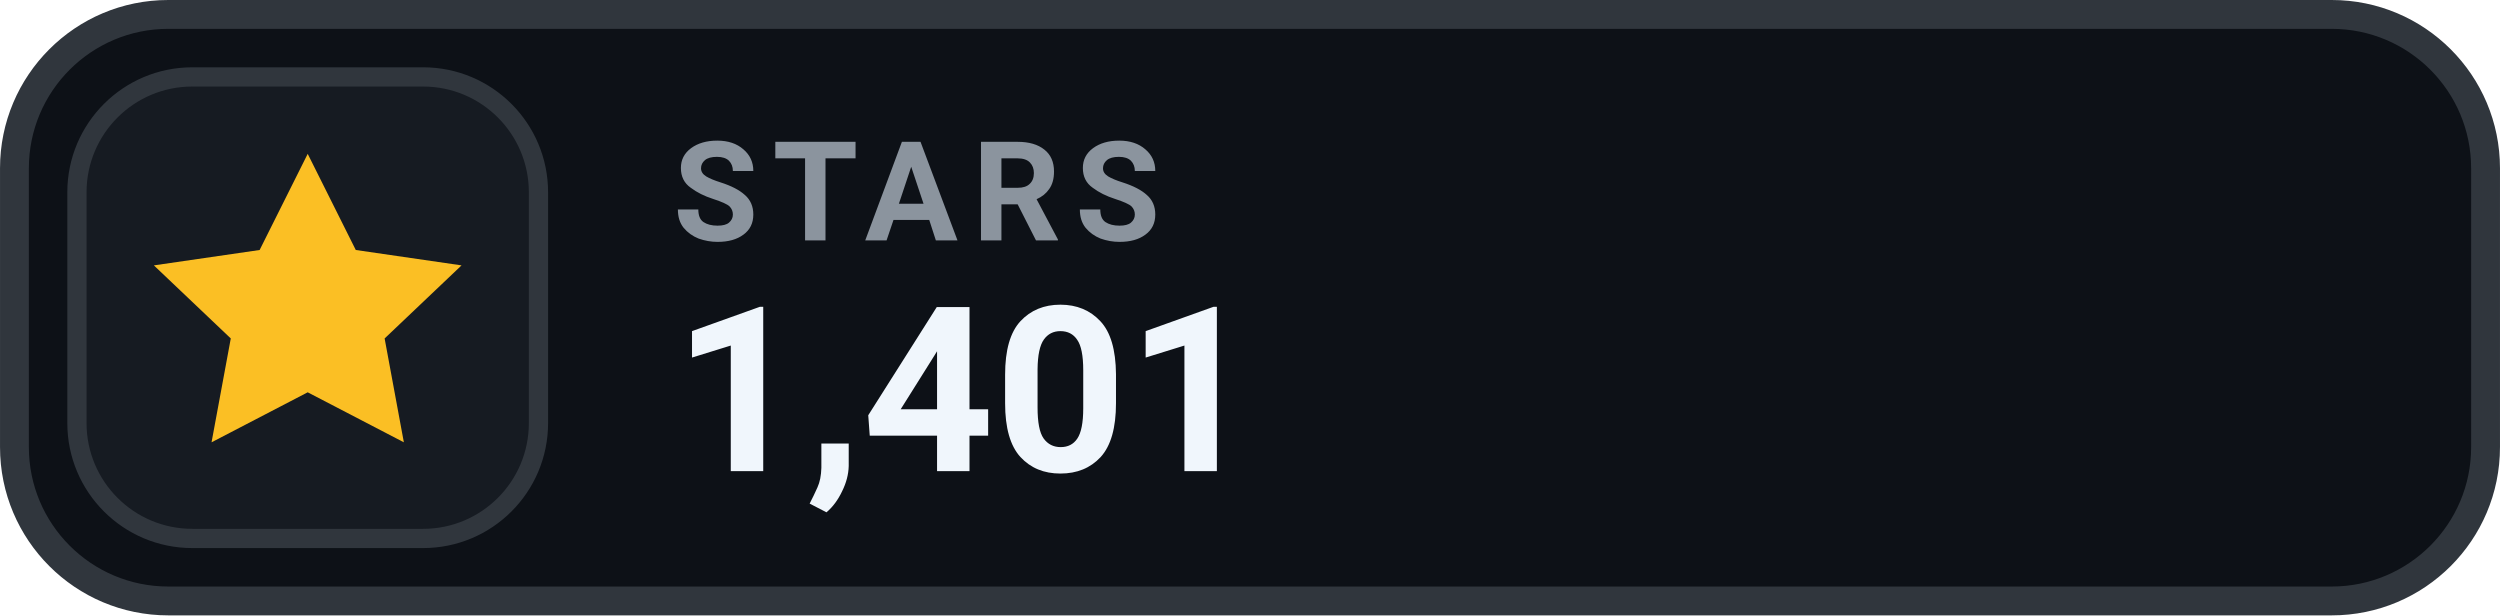
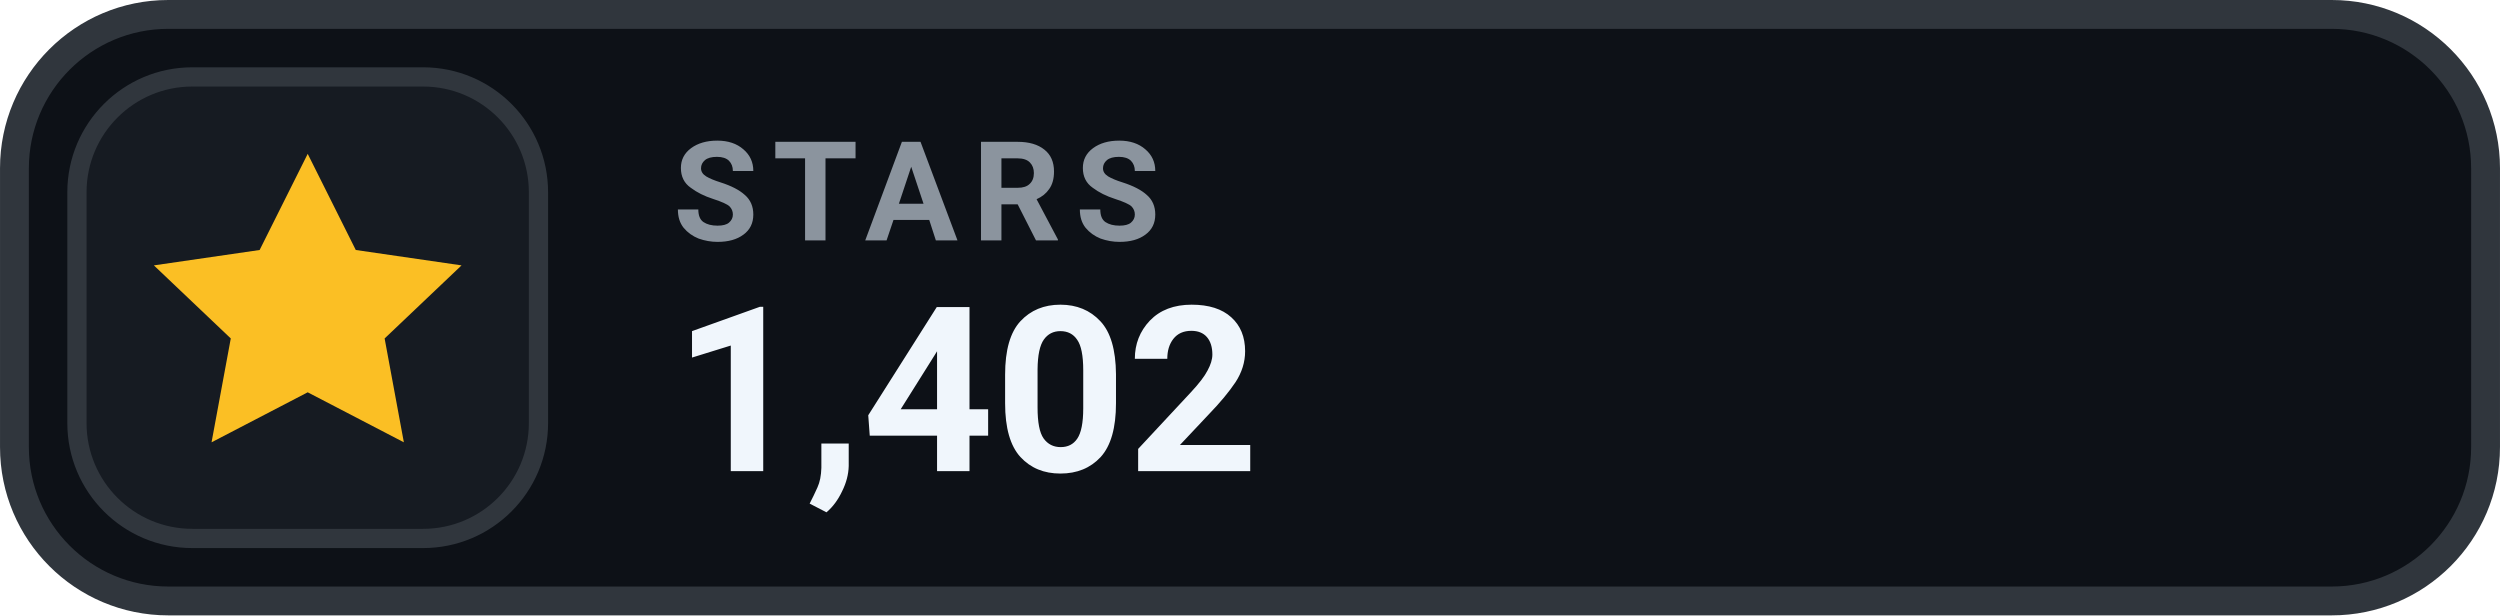
- <svg xmlns="http://www.w3.org/2000/svg" width="126" height="31.015" viewBox="0 0 130 32" role="img" aria-label="STARS 1,401">
+ <svg xmlns="http://www.w3.org/2000/svg" width="126" height="31.015" viewBox="0 0 130 32" role="img" aria-label="STARS 1,402">
  <rect x=".75" y=".75" width="128.5" height="30.5" rx="8" fill="#0D1117" stroke="#30363D" stroke-width="1.5" />
  <rect x="4" y="4" width="24" height="24" rx="6" fill="#161B22" stroke="#30363D" stroke-width="1" />
  <g transform="translate(16 16)" style="color:#FBBF24;">
    <path d="M0 -8 l2.5 5 5.5 .8 -4 3.8 1 5.4 -5 -2.6 -5 2.6 1 -5.4 -4 -3.8 5.5 -.8 Z" fill="currentColor" />
  </g>
  <text x="35" y="12.5" fill="#8B949E" font-family="-apple-system,BlinkMacSystemFont,'Segoe UI',Roboto,Helvetica,Arial,sans-serif" font-size="7.2" font-weight="700" letter-spacing=".75">STARS</text>
-   <text x="35" y="24.5" fill="#F0F6FC" font-family="-apple-system,BlinkMacSystemFont,'Segoe UI',Roboto,Helvetica,Arial,sans-serif" font-size="12" font-weight="700">1,401</text>
+   <text x="35" y="24.5" fill="#F0F6FC" font-family="-apple-system,BlinkMacSystemFont,'Segoe UI',Roboto,Helvetica,Arial,sans-serif" font-size="12" font-weight="700">1,402</text>
</svg>
